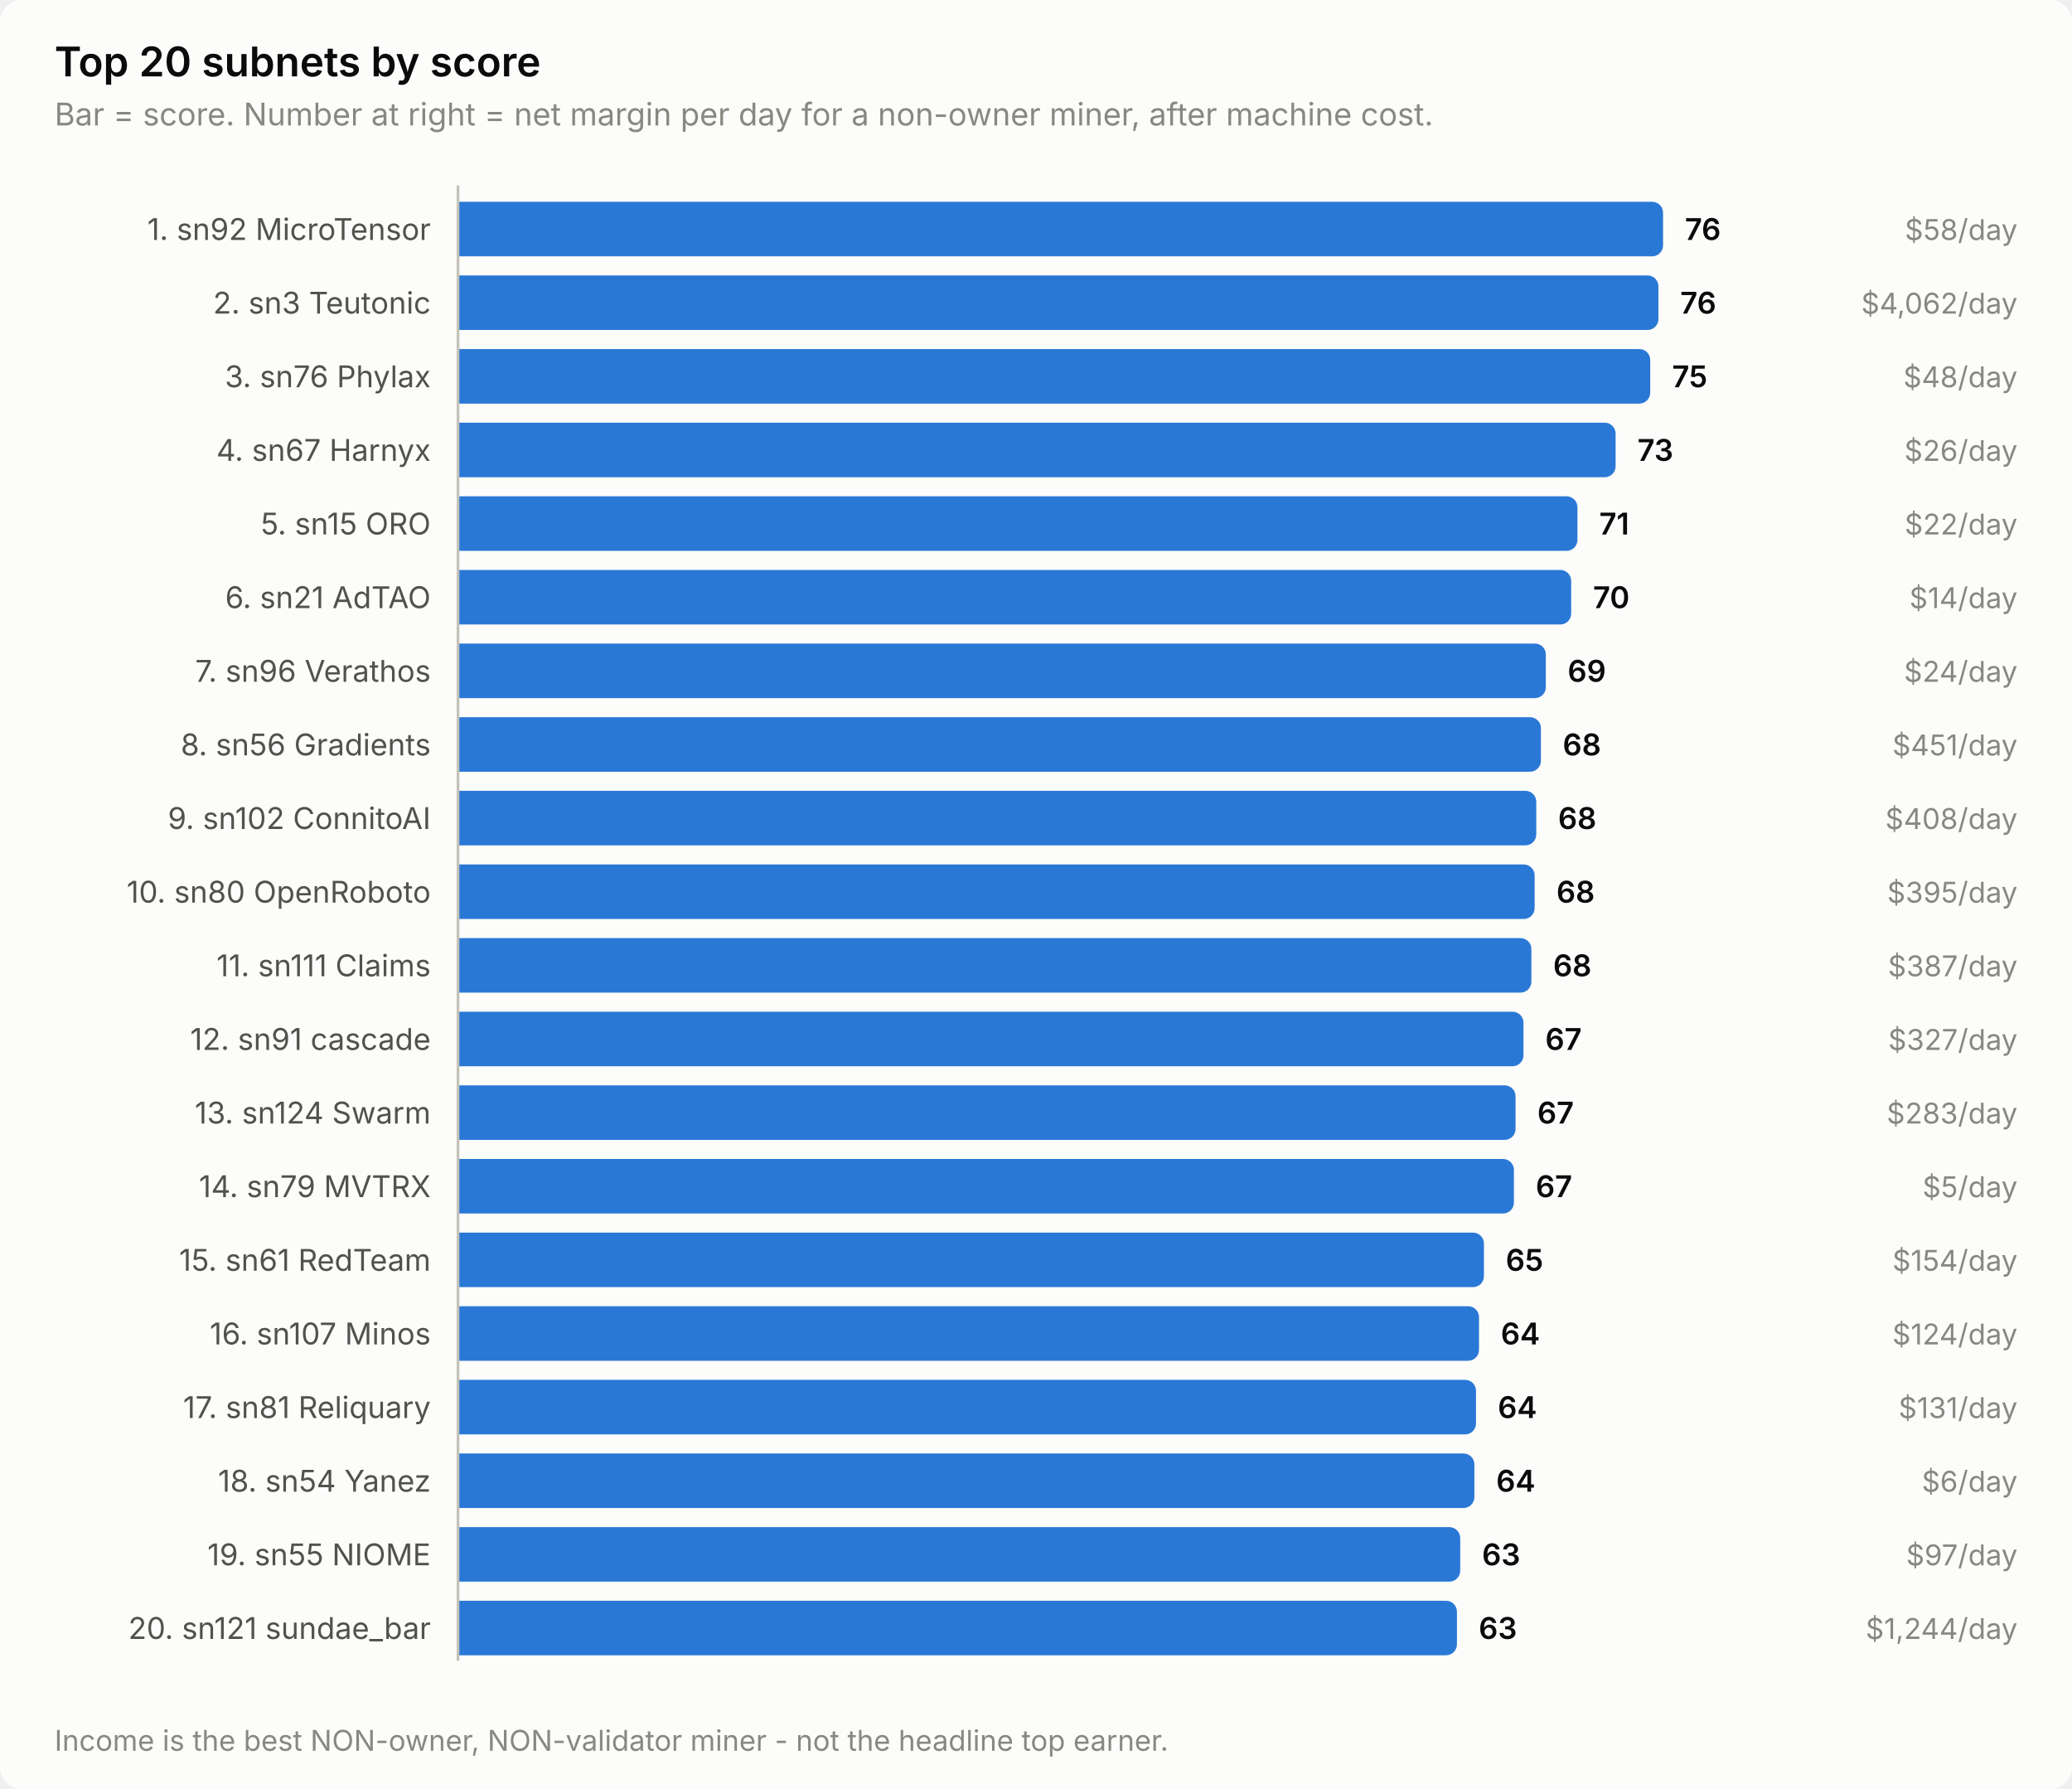
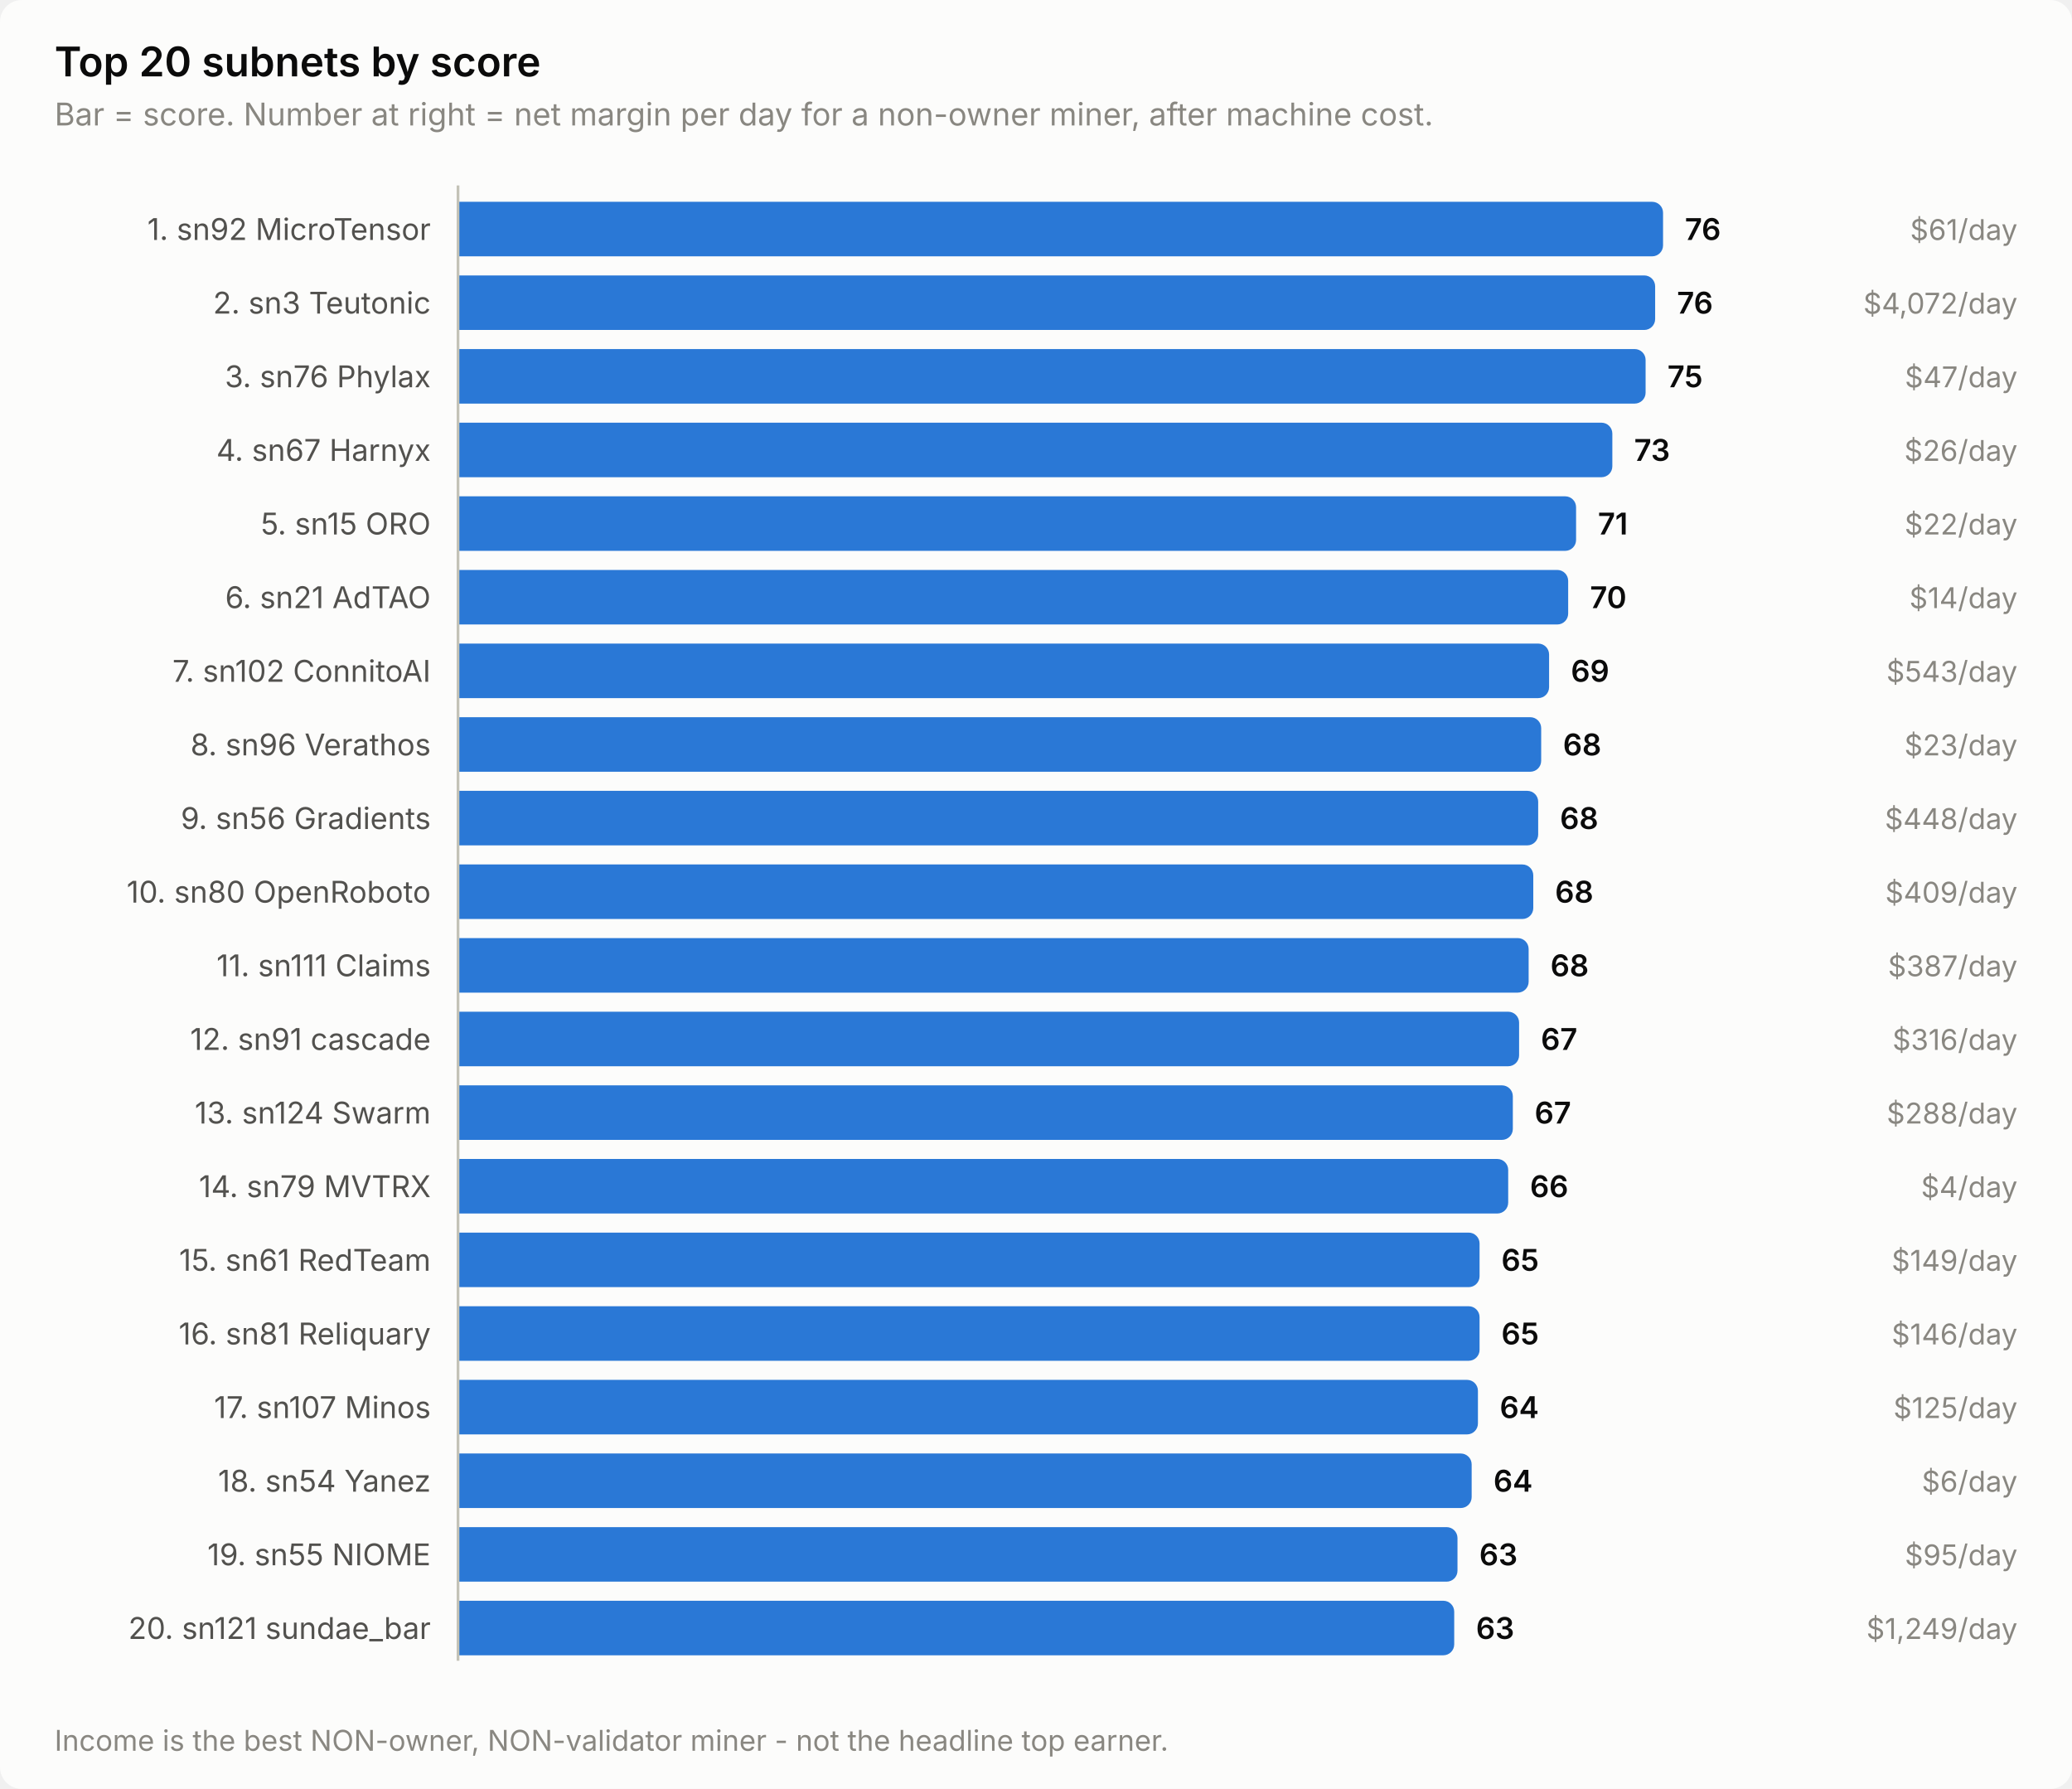
<svg xmlns="http://www.w3.org/2000/svg" width="760" height="656" viewBox="0 0 760 656" role="img" aria-label="Top 20 subnets by score">
  <style>
    text { font-family: system-ui, -apple-system, 'Segoe UI', sans-serif; }
    .t-title { font-size: 15px; font-weight: 600; }
    .t-sub { font-size: 11.5px; }
    .t-lab { font-size: 11px; }
    .t-val { font-size: 11px; font-weight: 600; font-variant-numeric: tabular-nums; }
    .t-tick { font-size: 10.5px; font-variant-numeric: tabular-nums; }

    .surface { fill: #fcfcfb; }
    .ink { fill: #0b0b0b; }
    .ink2 { fill: #52514e; }
    .muted { fill: #898781; }
    .grid { stroke: #e1e0d9; }
    .axis { stroke: #c3c2b7; }
    .accent { fill: #2a78d6; }
    .critical { fill: #d03b3b; }
    .deemph { fill: #d8d7d0; }

    @media (prefers-color-scheme: dark) {
      .surface { fill: #1a1a19; }
      .ink { fill: #ffffff; }
      .ink2 { fill: #c3c2b7; }
      .muted { fill: #898781; }
      .grid { stroke: #2c2c2a; }
      .axis { stroke: #383835; }
      .accent { fill: #3987e5; }
      .deemph { fill: #3a3a37; }
    }
</style>
  <rect class="surface" width="760" height="656" rx="8" />
  <text class="ink t-title" x="20" y="28">Top 20 subnets by score</text>
  <text class="muted t-sub" x="20" y="46">Bar = score. Number at right = net margin per day for a non-owner miner, after machine cost.</text>
  <text class="ink2 t-lab" x="158" y="88" text-anchor="end">1. sn92 MicroTensor</text>
  <path class="accent" d="M168.0,74.0 H606.0 a4.0,4.0 0 0 1 4.0,4.0 V90.0 a4.0,4.0 0 0 1 -4.0,4.0 H168.0 Z" />
  <text class="ink t-val" x="618.0" y="88">76</text>
-   <text class="muted t-tick" x="740" y="88" text-anchor="end">$58/day</text>
+   <text class="muted t-tick" x="740" y="88" text-anchor="end">$61/day</text>
  <text class="ink2 t-lab" x="158" y="115" text-anchor="end">2. sn3 Teutonic</text>
-   <path class="accent" d="M168.0,101.0 H604.3 a4.0,4.0 0 0 1 4.0,4.0 V117.0 a4.0,4.0 0 0 1 -4.0,4.0 H168.0 Z" />
-   <text class="ink t-val" x="616.3" y="115">76</text>
-   <text class="muted t-tick" x="740" y="115" text-anchor="end">$4,062/day</text>
+   <path class="accent" d="M168.0,101.0 H603.1 a4.0,4.0 0 0 1 4.0,4.0 V117.0 a4.0,4.0 0 0 1 -4.0,4.0 H168.0 Z" />
+   <text class="ink t-val" x="615.1" y="115">76</text>
+   <text class="muted t-tick" x="740" y="115" text-anchor="end">$4,072/day</text>
  <text class="ink2 t-lab" x="158" y="142" text-anchor="end">3. sn76 Phylax</text>
-   <path class="accent" d="M168.0,128.0 H601.3 a4.0,4.0 0 0 1 4.0,4.0 V144.0 a4.0,4.0 0 0 1 -4.0,4.0 H168.0 Z" />
-   <text class="ink t-val" x="613.3" y="142">75</text>
-   <text class="muted t-tick" x="740" y="142" text-anchor="end">$48/day</text>
+   <path class="accent" d="M168.0,128.0 H599.6 a4.0,4.0 0 0 1 4.0,4.0 V144.0 a4.0,4.0 0 0 1 -4.0,4.0 H168.0 Z" />
+   <text class="ink t-val" x="611.6" y="142">75</text>
+   <text class="muted t-tick" x="740" y="142" text-anchor="end">$47/day</text>
  <text class="ink2 t-lab" x="158" y="169" text-anchor="end">4. sn67 Harnyx</text>
-   <path class="accent" d="M168.0,155.0 H588.6 a4.0,4.0 0 0 1 4.0,4.0 V171.0 a4.0,4.0 0 0 1 -4.0,4.0 H168.0 Z" />
-   <text class="ink t-val" x="600.6" y="169">73</text>
+   <path class="accent" d="M168.0,155.0 H587.4 a4.0,4.0 0 0 1 4.0,4.0 V171.0 a4.0,4.0 0 0 1 -4.0,4.0 H168.0 Z" />
+   <text class="ink t-val" x="599.4" y="169">73</text>
  <text class="muted t-tick" x="740" y="169" text-anchor="end">$26/day</text>
  <text class="ink2 t-lab" x="158" y="196" text-anchor="end">5. sn15 ORO</text>
-   <path class="accent" d="M168.0,182.0 H574.6 a4.0,4.0 0 0 1 4.0,4.0 V198.0 a4.0,4.0 0 0 1 -4.0,4.0 H168.0 Z" />
-   <text class="ink t-val" x="586.6" y="196">71</text>
+   <path class="accent" d="M168.0,182.0 H574.1 a4.0,4.0 0 0 1 4.0,4.0 V198.0 a4.0,4.0 0 0 1 -4.0,4.0 H168.0 Z" />
+   <text class="ink t-val" x="586.1" y="196">71</text>
  <text class="muted t-tick" x="740" y="196" text-anchor="end">$22/day</text>
  <text class="ink2 t-lab" x="158" y="223" text-anchor="end">6. sn21 AdTAO</text>
-   <path class="accent" d="M168.0,209.0 H572.3 a4.0,4.0 0 0 1 4.0,4.0 V225.0 a4.0,4.0 0 0 1 -4.0,4.0 H168.0 Z" />
-   <text class="ink t-val" x="584.3" y="223">70</text>
+   <path class="accent" d="M168.0,209.0 H571.2 a4.0,4.0 0 0 1 4.0,4.0 V225.0 a4.0,4.0 0 0 1 -4.0,4.0 H168.0 Z" />
+   <text class="ink t-val" x="583.2" y="223">70</text>
  <text class="muted t-tick" x="740" y="223" text-anchor="end">$14/day</text>
-   <text class="ink2 t-lab" x="158" y="250" text-anchor="end">7. sn96 Verathos</text>
-   <path class="accent" d="M168.0,236.0 H563.0 a4.0,4.0 0 0 1 4.0,4.0 V252.0 a4.0,4.0 0 0 1 -4.0,4.0 H168.0 Z" />
-   <text class="ink t-val" x="575.0" y="250">69</text>
-   <text class="muted t-tick" x="740" y="250" text-anchor="end">$24/day</text>
-   <text class="ink2 t-lab" x="158" y="277" text-anchor="end">8. sn56 Gradients</text>
-   <path class="accent" d="M168.0,263.0 H561.2 a4.0,4.0 0 0 1 4.0,4.0 V279.0 a4.0,4.0 0 0 1 -4.0,4.0 H168.0 Z" />
-   <text class="ink t-val" x="573.2" y="277">68</text>
-   <text class="muted t-tick" x="740" y="277" text-anchor="end">$451/day</text>
-   <text class="ink2 t-lab" x="158" y="304" text-anchor="end">9. sn102 ConnitoAI</text>
-   <path class="accent" d="M168.0,290.0 H559.5 a4.0,4.0 0 0 1 4.0,4.0 V306.0 a4.0,4.0 0 0 1 -4.0,4.0 H168.0 Z" />
-   <text class="ink t-val" x="571.5" y="304">68</text>
-   <text class="muted t-tick" x="740" y="304" text-anchor="end">$408/day</text>
+   <text class="ink2 t-lab" x="158" y="250" text-anchor="end">7. sn102 ConnitoAI</text>
+   <path class="accent" d="M168.0,236.0 H564.2 a4.0,4.0 0 0 1 4.0,4.0 V252.0 a4.0,4.0 0 0 1 -4.0,4.0 H168.0 Z" />
+   <text class="ink t-val" x="576.2" y="250">69</text>
+   <text class="muted t-tick" x="740" y="250" text-anchor="end">$543/day</text>
+   <text class="ink2 t-lab" x="158" y="277" text-anchor="end">8. sn96 Verathos</text>
+   <path class="accent" d="M168.0,263.0 H561.3 a4.0,4.0 0 0 1 4.0,4.0 V279.0 a4.0,4.0 0 0 1 -4.0,4.0 H168.0 Z" />
+   <text class="ink t-val" x="573.3" y="277">68</text>
+   <text class="muted t-tick" x="740" y="277" text-anchor="end">$23/day</text>
+   <text class="ink2 t-lab" x="158" y="304" text-anchor="end">9. sn56 Gradients</text>
+   <path class="accent" d="M168.0,290.0 H560.2 a4.0,4.0 0 0 1 4.0,4.0 V306.0 a4.0,4.0 0 0 1 -4.0,4.0 H168.0 Z" />
+   <text class="ink t-val" x="572.2" y="304">68</text>
+   <text class="muted t-tick" x="740" y="304" text-anchor="end">$448/day</text>
  <text class="ink2 t-lab" x="158" y="331" text-anchor="end">10. sn80 OpenRoboto</text>
-   <path class="accent" d="M168.0,317.0 H558.9 a4.0,4.0 0 0 1 4.0,4.0 V333.0 a4.0,4.0 0 0 1 -4.0,4.0 H168.0 Z" />
-   <text class="ink t-val" x="570.9" y="331">68</text>
-   <text class="muted t-tick" x="740" y="331" text-anchor="end">$395/day</text>
+   <path class="accent" d="M168.0,317.0 H558.4 a4.0,4.0 0 0 1 4.0,4.0 V333.0 a4.0,4.0 0 0 1 -4.0,4.0 H168.0 Z" />
+   <text class="ink t-val" x="570.4" y="331">68</text>
+   <text class="muted t-tick" x="740" y="331" text-anchor="end">$409/day</text>
  <text class="ink2 t-lab" x="158" y="358" text-anchor="end">11. sn111 Claims</text>
-   <path class="accent" d="M168.0,344.0 H557.7 a4.0,4.0 0 0 1 4.0,4.0 V360.0 a4.0,4.0 0 0 1 -4.0,4.0 H168.0 Z" />
-   <text class="ink t-val" x="569.7" y="358">68</text>
+   <path class="accent" d="M168.0,344.0 H556.7 a4.0,4.0 0 0 1 4.0,4.0 V360.0 a4.0,4.0 0 0 1 -4.0,4.0 H168.0 Z" />
+   <text class="ink t-val" x="568.7" y="358">68</text>
  <text class="muted t-tick" x="740" y="358" text-anchor="end">$387/day</text>
  <text class="ink2 t-lab" x="158" y="385" text-anchor="end">12. sn91 cascade</text>
-   <path class="accent" d="M168.0,371.0 H554.8 a4.0,4.0 0 0 1 4.0,4.0 V387.0 a4.0,4.0 0 0 1 -4.0,4.0 H168.0 Z" />
-   <text class="ink t-val" x="566.8" y="385">67</text>
-   <text class="muted t-tick" x="740" y="385" text-anchor="end">$327/day</text>
+   <path class="accent" d="M168.0,371.0 H553.2 a4.0,4.0 0 0 1 4.0,4.0 V387.0 a4.0,4.0 0 0 1 -4.0,4.0 H168.0 Z" />
+   <text class="ink t-val" x="565.2" y="385">67</text>
+   <text class="muted t-tick" x="740" y="385" text-anchor="end">$316/day</text>
  <text class="ink2 t-lab" x="158" y="412" text-anchor="end">13. sn124 Swarm</text>
-   <path class="accent" d="M168.0,398.0 H551.9 a4.0,4.0 0 0 1 4.0,4.0 V414.0 a4.0,4.0 0 0 1 -4.0,4.0 H168.0 Z" />
-   <text class="ink t-val" x="563.9" y="412">67</text>
-   <text class="muted t-tick" x="740" y="412" text-anchor="end">$283/day</text>
+   <path class="accent" d="M168.0,398.0 H550.9 a4.0,4.0 0 0 1 4.0,4.0 V414.0 a4.0,4.0 0 0 1 -4.0,4.0 H168.0 Z" />
+   <text class="ink t-val" x="562.9" y="412">67</text>
+   <text class="muted t-tick" x="740" y="412" text-anchor="end">$288/day</text>
  <text class="ink2 t-lab" x="158" y="439" text-anchor="end">14. sn79 MVTRX</text>
-   <path class="accent" d="M168.0,425.0 H551.3 a4.0,4.0 0 0 1 4.0,4.0 V441.0 a4.0,4.0 0 0 1 -4.0,4.0 H168.0 Z" />
-   <text class="ink t-val" x="563.3" y="439">67</text>
-   <text class="muted t-tick" x="740" y="439" text-anchor="end">$5/day</text>
+   <path class="accent" d="M168.0,425.0 H549.2 a4.0,4.0 0 0 1 4.0,4.0 V441.0 a4.0,4.0 0 0 1 -4.0,4.0 H168.0 Z" />
+   <text class="ink t-val" x="561.2" y="439">66</text>
+   <text class="muted t-tick" x="740" y="439" text-anchor="end">$4/day</text>
  <text class="ink2 t-lab" x="158" y="466" text-anchor="end">15. sn61 RedTeam</text>
-   <path class="accent" d="M168.0,452.0 H540.3 a4.0,4.0 0 0 1 4.0,4.0 V468.0 a4.0,4.0 0 0 1 -4.0,4.0 H168.0 Z" />
-   <text class="ink t-val" x="552.3" y="466">65</text>
-   <text class="muted t-tick" x="740" y="466" text-anchor="end">$154/day</text>
-   <text class="ink2 t-lab" x="158" y="493" text-anchor="end">16. sn107 Minos</text>
-   <path class="accent" d="M168.0,479.0 H538.5 a4.0,4.0 0 0 1 4.0,4.0 V495.0 a4.0,4.0 0 0 1 -4.0,4.0 H168.0 Z" />
-   <text class="ink t-val" x="550.5" y="493">64</text>
-   <text class="muted t-tick" x="740" y="493" text-anchor="end">$124/day</text>
-   <text class="ink2 t-lab" x="158" y="520" text-anchor="end">17. sn81 Reliquary</text>
-   <path class="accent" d="M168.0,506.0 H537.4 a4.0,4.0 0 0 1 4.0,4.0 V522.0 a4.0,4.0 0 0 1 -4.0,4.0 H168.0 Z" />
-   <text class="ink t-val" x="549.4" y="520">64</text>
-   <text class="muted t-tick" x="740" y="520" text-anchor="end">$131/day</text>
+   <path class="accent" d="M168.0,452.0 H538.7 a4.0,4.0 0 0 1 4.0,4.0 V468.0 a4.0,4.0 0 0 1 -4.0,4.0 H168.0 Z" />
+   <text class="ink t-val" x="550.7" y="466">65</text>
+   <text class="muted t-tick" x="740" y="466" text-anchor="end">$149/day</text>
+   <text class="ink2 t-lab" x="158" y="493" text-anchor="end">16. sn81 Reliquary</text>
+   <path class="accent" d="M168.0,479.0 H538.7 a4.0,4.0 0 0 1 4.0,4.0 V495.0 a4.0,4.0 0 0 1 -4.0,4.0 H168.0 Z" />
+   <text class="ink t-val" x="550.7" y="493">65</text>
+   <text class="muted t-tick" x="740" y="493" text-anchor="end">$146/day</text>
+   <text class="ink2 t-lab" x="158" y="520" text-anchor="end">17. sn107 Minos</text>
+   <path class="accent" d="M168.0,506.0 H538.1 a4.0,4.0 0 0 1 4.0,4.0 V522.0 a4.0,4.0 0 0 1 -4.0,4.0 H168.0 Z" />
+   <text class="ink t-val" x="550.1" y="520">64</text>
+   <text class="muted t-tick" x="740" y="520" text-anchor="end">$125/day</text>
  <text class="ink2 t-lab" x="158" y="547" text-anchor="end">18. sn54 Yanez</text>
-   <path class="accent" d="M168.0,533.0 H536.8 a4.0,4.0 0 0 1 4.0,4.0 V549.0 a4.0,4.0 0 0 1 -4.0,4.0 H168.0 Z" />
-   <text class="ink t-val" x="548.8" y="547">64</text>
+   <path class="accent" d="M168.0,533.0 H535.8 a4.0,4.0 0 0 1 4.0,4.0 V549.0 a4.0,4.0 0 0 1 -4.0,4.0 H168.0 Z" />
+   <text class="ink t-val" x="547.8" y="547">64</text>
  <text class="muted t-tick" x="740" y="547" text-anchor="end">$6/day</text>
  <text class="ink2 t-lab" x="158" y="574" text-anchor="end">19. sn55 NIOME</text>
-   <path class="accent" d="M168.0,560.0 H531.6 a4.0,4.0 0 0 1 4.0,4.0 V576.0 a4.0,4.0 0 0 1 -4.0,4.0 H168.0 Z" />
-   <text class="ink t-val" x="543.6" y="574">63</text>
-   <text class="muted t-tick" x="740" y="574" text-anchor="end">$97/day</text>
+   <path class="accent" d="M168.0,560.0 H530.6 a4.0,4.0 0 0 1 4.0,4.0 V576.0 a4.0,4.0 0 0 1 -4.0,4.0 H168.0 Z" />
+   <text class="ink t-val" x="542.6" y="574">63</text>
+   <text class="muted t-tick" x="740" y="574" text-anchor="end">$95/day</text>
  <text class="ink2 t-lab" x="158" y="601" text-anchor="end">20. sn121 sundae_bar</text>
-   <path class="accent" d="M168.0,587.0 H530.4 a4.0,4.0 0 0 1 4.0,4.0 V603.0 a4.0,4.0 0 0 1 -4.0,4.0 H168.0 Z" />
-   <text class="ink t-val" x="542.4" y="601">63</text>
-   <text class="muted t-tick" x="740" y="601" text-anchor="end">$1,244/day</text>
+   <path class="accent" d="M168.0,587.0 H529.4 a4.0,4.0 0 0 1 4.0,4.0 V603.0 a4.0,4.0 0 0 1 -4.0,4.0 H168.0 Z" />
+   <text class="ink t-val" x="541.4" y="601">63</text>
+   <text class="muted t-tick" x="740" y="601" text-anchor="end">$1,249/day</text>
  <line class="axis" x1="168" y1="68" x2="168" y2="609" stroke-width="1" />
  <text class="muted t-tick" x="20" y="642">Income is the best NON-owner, NON-validator miner - not the headline top earner.</text>
</svg>
